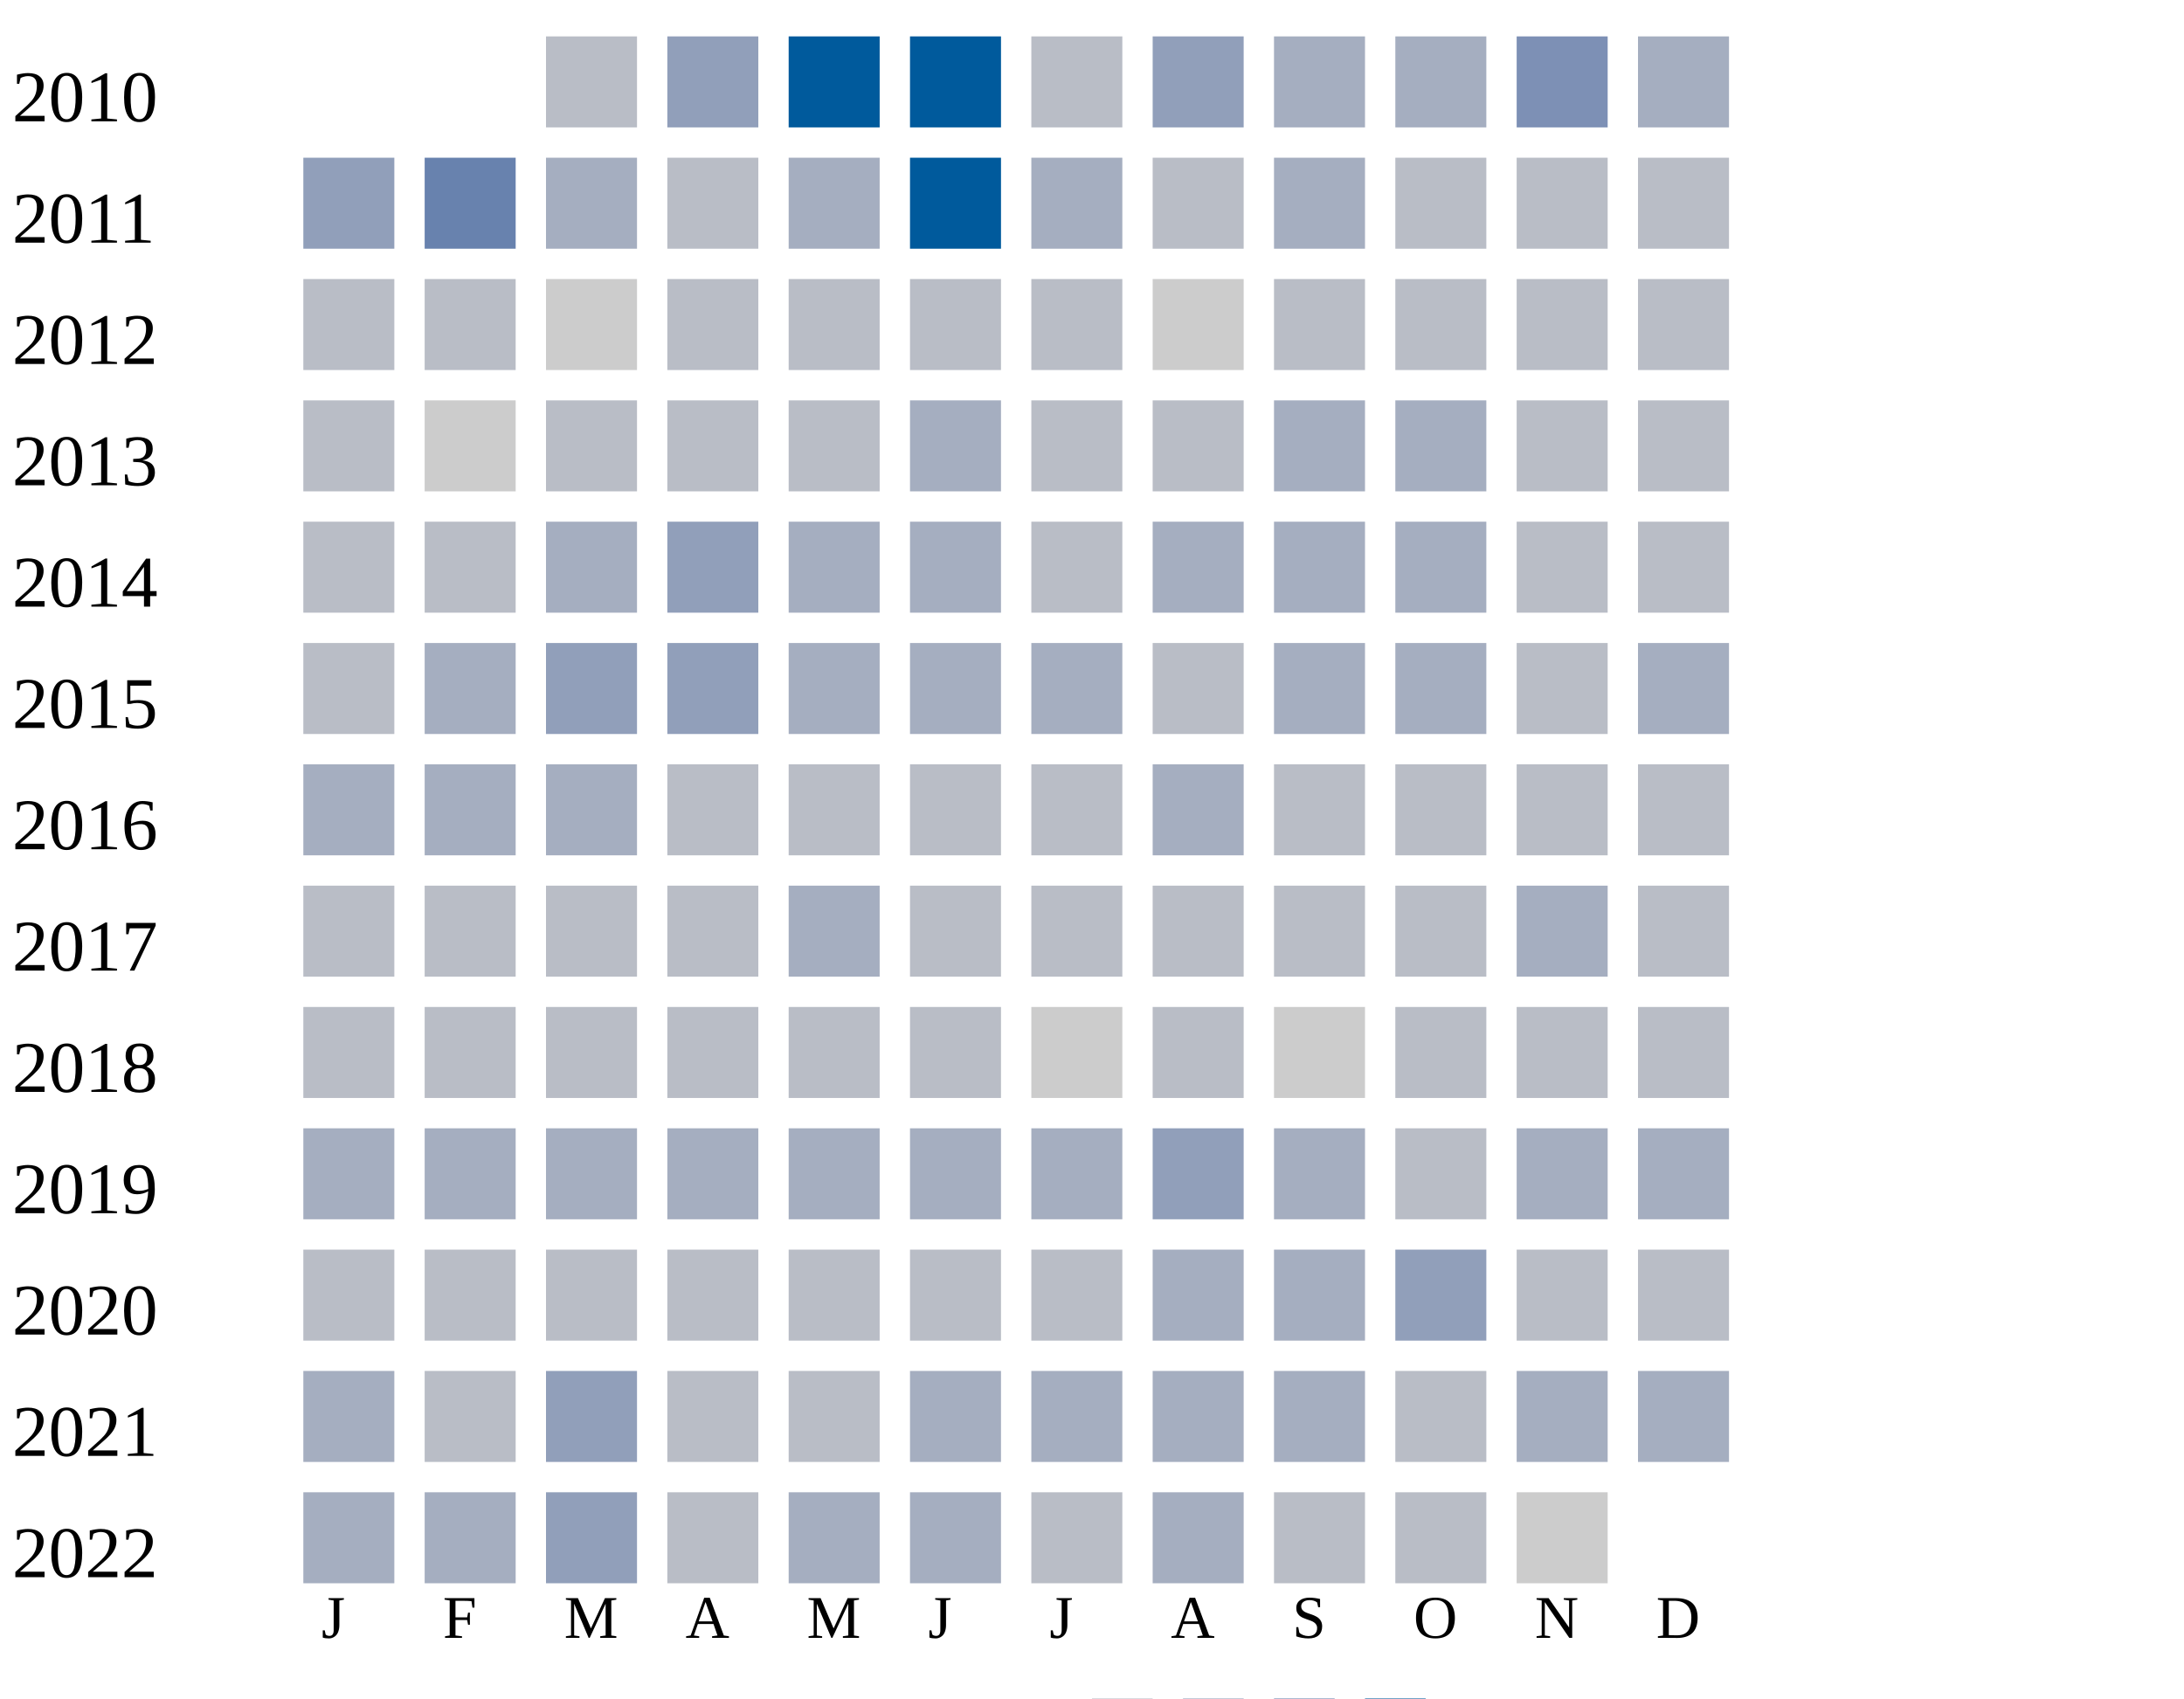
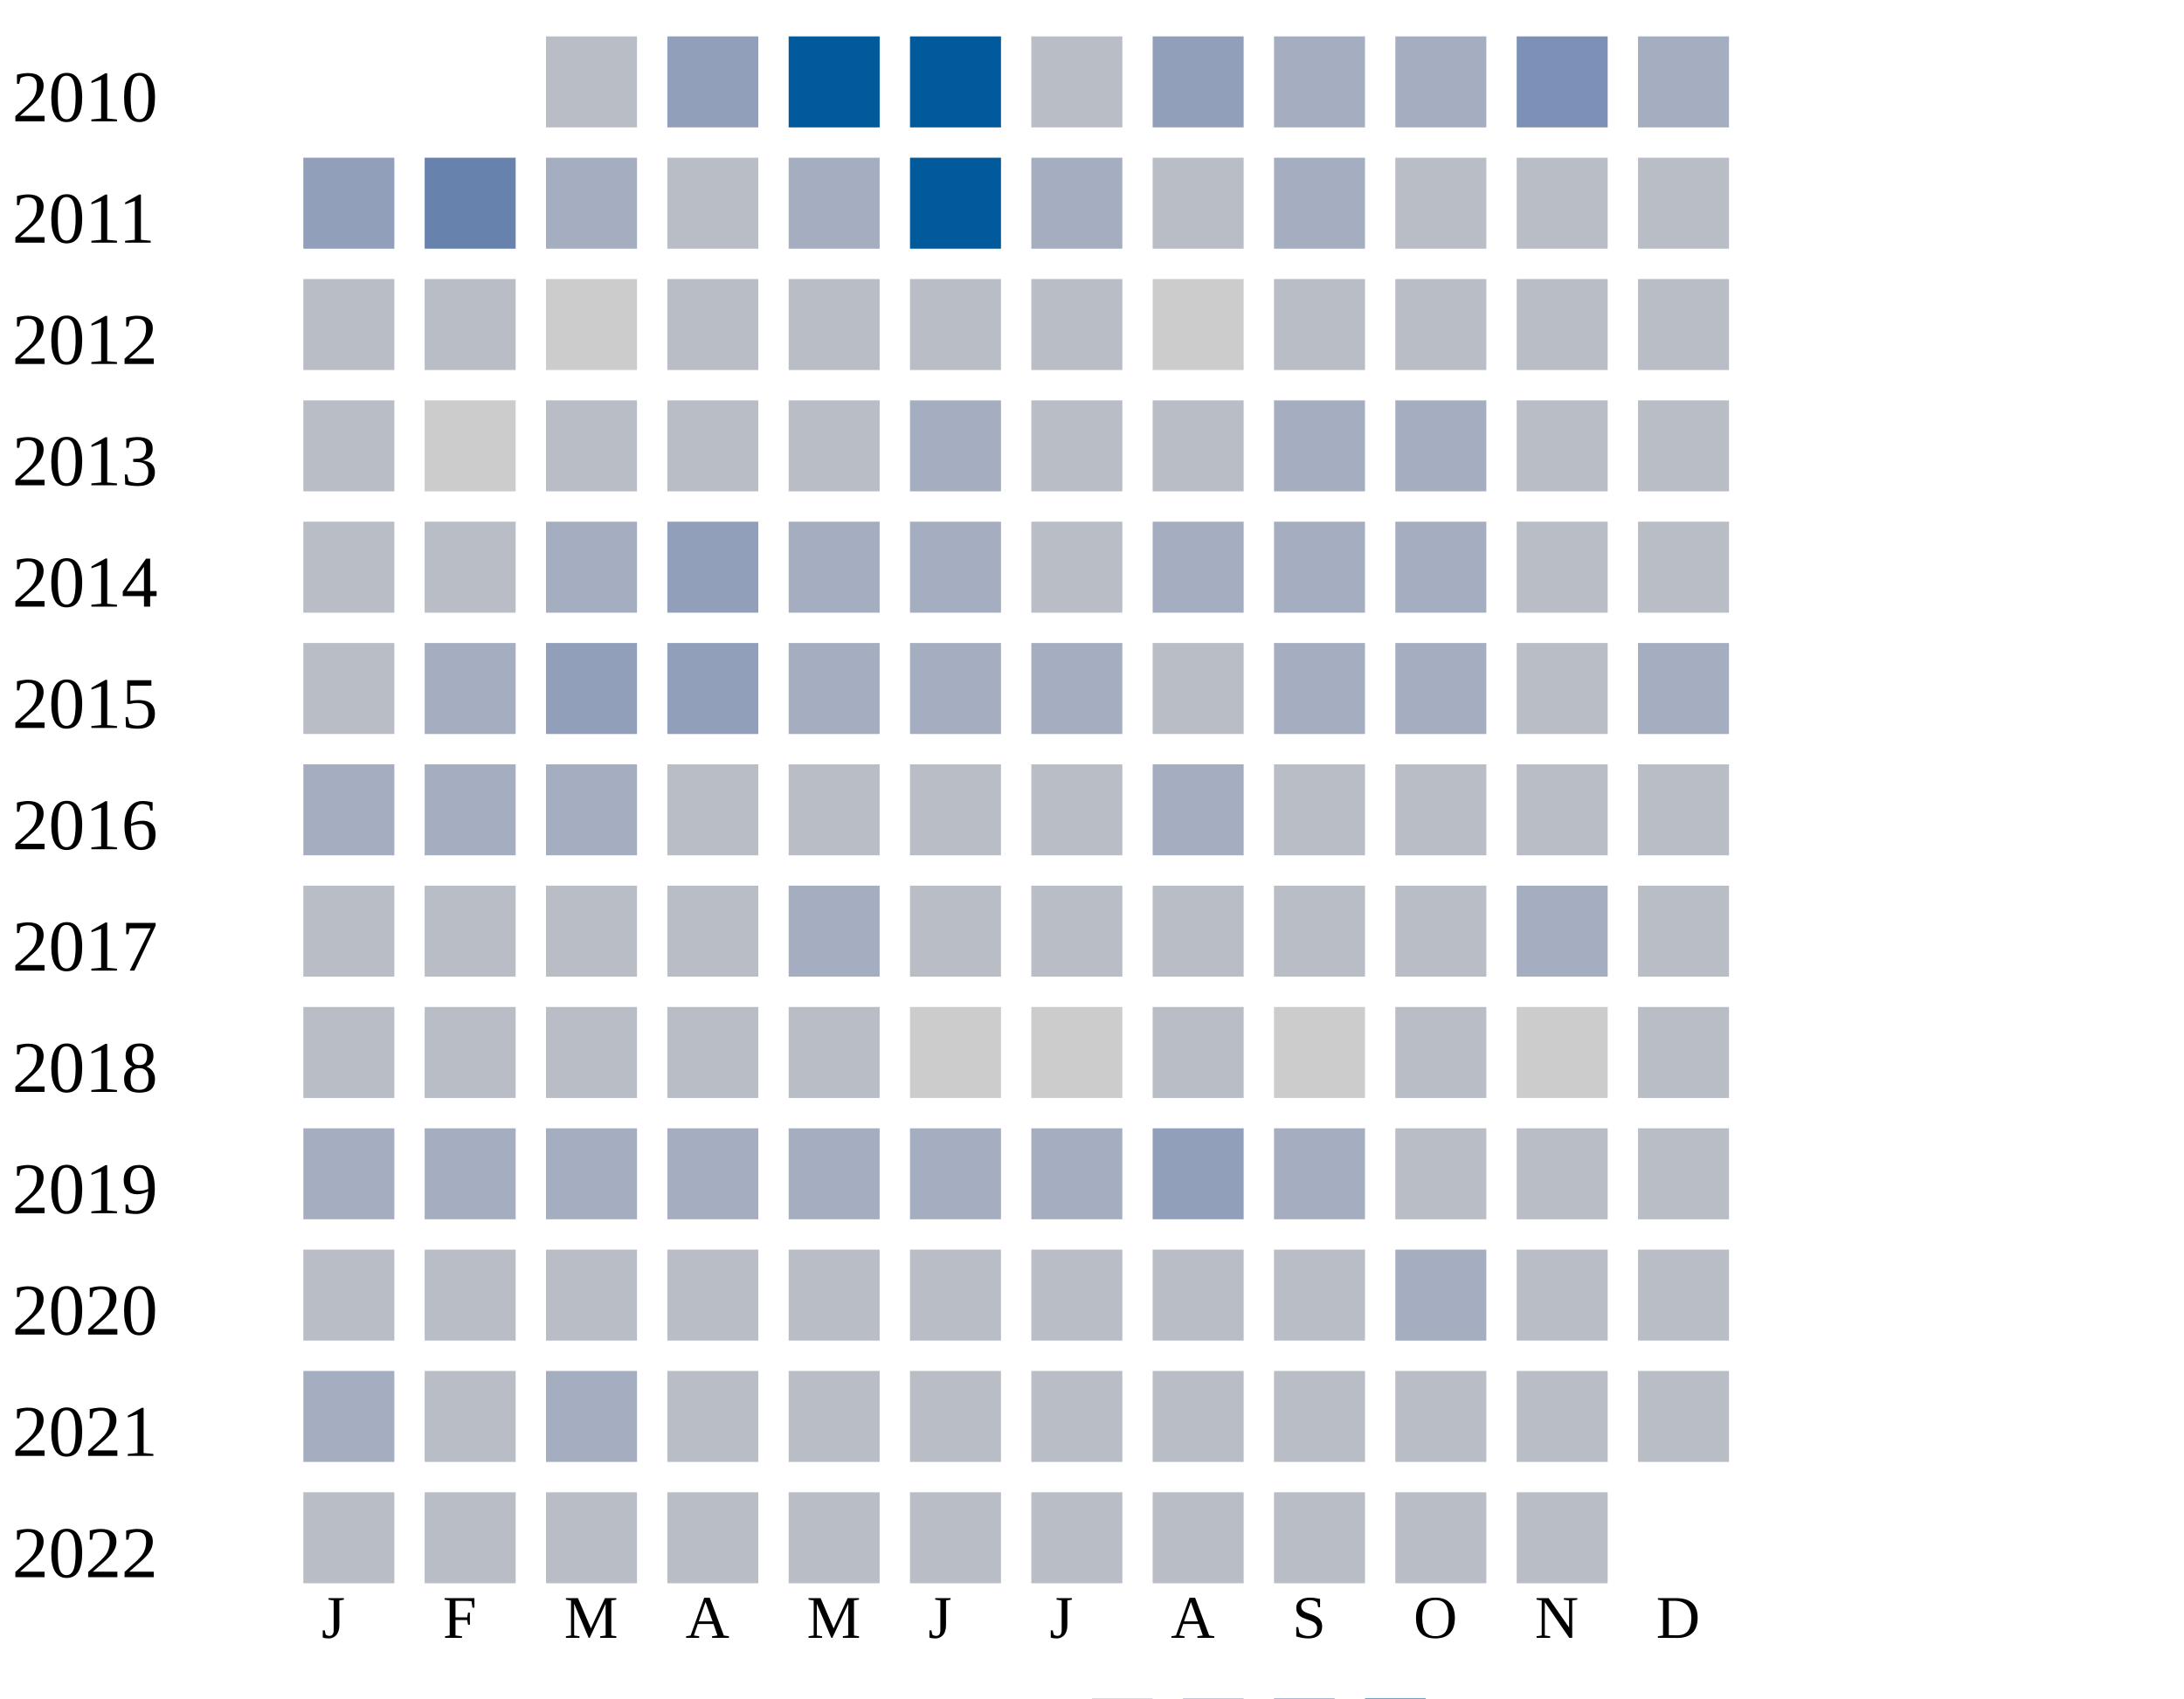
<svg xmlns="http://www.w3.org/2000/svg" width="360" height="280">
  <g transform="translate(0 0)">
    <text x="2" y="20">2010</text>
    <rect x="90" y="6" width="15" height="15" fill="#b9bdc6" />
    <rect x="110" y="6" width="15" height="15" fill="#919fba" />
    <rect x="130" y="6" width="15" height="15" fill="#005a9c" />
    <rect x="150" y="6" width="15" height="15" fill="#005a9c" />
    <rect x="170" y="6" width="15" height="15" fill="#b9bdc6" />
    <rect x="190" y="6" width="15" height="15" fill="#919fba" />
    <rect x="210" y="6" width="15" height="15" fill="#a5aec0" />
    <rect x="230" y="6" width="15" height="15" fill="#a5aec0" />
    <rect x="250" y="6" width="15" height="15" fill="#7d90b5" />
    <rect x="270" y="6" width="15" height="15" fill="#a5aec0" />
  </g>
  <g transform="translate(0 20)">
    <text x="2" y="20">2011</text>
    <rect x="50" y="6" width="15" height="15" fill="#919fba" />
    <rect x="70" y="6" width="15" height="15" fill="#6882ae" />
    <rect x="90" y="6" width="15" height="15" fill="#a5aec0" />
    <rect x="110" y="6" width="15" height="15" fill="#b9bdc6" />
    <rect x="130" y="6" width="15" height="15" fill="#a5aec0" />
    <rect x="150" y="6" width="15" height="15" fill="#005a9c" />
    <rect x="170" y="6" width="15" height="15" fill="#a5aec0" />
    <rect x="190" y="6" width="15" height="15" fill="#b9bdc6" />
    <rect x="210" y="6" width="15" height="15" fill="#a5aec0" />
    <rect x="230" y="6" width="15" height="15" fill="#b9bdc6" />
    <rect x="250" y="6" width="15" height="15" fill="#b9bdc6" />
    <rect x="270" y="6" width="15" height="15" fill="#b9bdc6" />
  </g>
  <g transform="translate(0 40)">
    <text x="2" y="20">2012</text>
    <rect x="50" y="6" width="15" height="15" fill="#b9bdc6" />
    <rect x="70" y="6" width="15" height="15" fill="#b9bdc6" />
    <rect x="90" y="6" width="15" height="15" fill="#cccccc" />
    <rect x="110" y="6" width="15" height="15" fill="#b9bdc6" />
    <rect x="130" y="6" width="15" height="15" fill="#b9bdc6" />
    <rect x="150" y="6" width="15" height="15" fill="#b9bdc6" />
    <rect x="170" y="6" width="15" height="15" fill="#b9bdc6" />
    <rect x="190" y="6" width="15" height="15" fill="#cccccc" />
    <rect x="210" y="6" width="15" height="15" fill="#b9bdc6" />
    <rect x="230" y="6" width="15" height="15" fill="#b9bdc6" />
    <rect x="250" y="6" width="15" height="15" fill="#b9bdc6" />
    <rect x="270" y="6" width="15" height="15" fill="#b9bdc6" />
  </g>
  <g transform="translate(0 60)">
    <text x="2" y="20">2013</text>
    <rect x="50" y="6" width="15" height="15" fill="#b9bdc6" />
    <rect x="70" y="6" width="15" height="15" fill="#cccccc" />
    <rect x="90" y="6" width="15" height="15" fill="#b9bdc6" />
    <rect x="110" y="6" width="15" height="15" fill="#b9bdc6" />
    <rect x="130" y="6" width="15" height="15" fill="#b9bdc6" />
    <rect x="150" y="6" width="15" height="15" fill="#a5aec0" />
    <rect x="170" y="6" width="15" height="15" fill="#b9bdc6" />
    <rect x="190" y="6" width="15" height="15" fill="#b9bdc6" />
    <rect x="210" y="6" width="15" height="15" fill="#a5aec0" />
    <rect x="230" y="6" width="15" height="15" fill="#a5aec0" />
    <rect x="250" y="6" width="15" height="15" fill="#b9bdc6" />
    <rect x="270" y="6" width="15" height="15" fill="#b9bdc6" />
  </g>
  <g transform="translate(0 80)">
    <text x="2" y="20">2014</text>
    <rect x="50" y="6" width="15" height="15" fill="#b9bdc6" />
    <rect x="70" y="6" width="15" height="15" fill="#b9bdc6" />
    <rect x="90" y="6" width="15" height="15" fill="#a5aec0" />
    <rect x="110" y="6" width="15" height="15" fill="#919fba" />
    <rect x="130" y="6" width="15" height="15" fill="#a5aec0" />
    <rect x="150" y="6" width="15" height="15" fill="#a5aec0" />
    <rect x="170" y="6" width="15" height="15" fill="#b9bdc6" />
    <rect x="190" y="6" width="15" height="15" fill="#a5aec0" />
    <rect x="210" y="6" width="15" height="15" fill="#a5aec0" />
    <rect x="230" y="6" width="15" height="15" fill="#a5aec0" />
    <rect x="250" y="6" width="15" height="15" fill="#b9bdc6" />
    <rect x="270" y="6" width="15" height="15" fill="#b9bdc6" />
  </g>
  <g transform="translate(0 100)">
    <text x="2" y="20">2015</text>
    <rect x="50" y="6" width="15" height="15" fill="#b9bdc6" />
    <rect x="70" y="6" width="15" height="15" fill="#a5aec0" />
    <rect x="90" y="6" width="15" height="15" fill="#919fba" />
    <rect x="110" y="6" width="15" height="15" fill="#919fba" />
    <rect x="130" y="6" width="15" height="15" fill="#a5aec0" />
    <rect x="150" y="6" width="15" height="15" fill="#a5aec0" />
    <rect x="170" y="6" width="15" height="15" fill="#a5aec0" />
    <rect x="190" y="6" width="15" height="15" fill="#b9bdc6" />
    <rect x="210" y="6" width="15" height="15" fill="#a5aec0" />
    <rect x="230" y="6" width="15" height="15" fill="#a5aec0" />
    <rect x="250" y="6" width="15" height="15" fill="#b9bdc6" />
    <rect x="270" y="6" width="15" height="15" fill="#a5aec0" />
  </g>
  <g transform="translate(0 120)">
    <text x="2" y="20">2016</text>
    <rect x="50" y="6" width="15" height="15" fill="#a5aec0" />
    <rect x="70" y="6" width="15" height="15" fill="#a5aec0" />
    <rect x="90" y="6" width="15" height="15" fill="#a5aec0" />
    <rect x="110" y="6" width="15" height="15" fill="#b9bdc6" />
    <rect x="130" y="6" width="15" height="15" fill="#b9bdc6" />
    <rect x="150" y="6" width="15" height="15" fill="#b9bdc6" />
    <rect x="170" y="6" width="15" height="15" fill="#b9bdc6" />
    <rect x="190" y="6" width="15" height="15" fill="#a5aec0" />
    <rect x="210" y="6" width="15" height="15" fill="#b9bdc6" />
    <rect x="230" y="6" width="15" height="15" fill="#b9bdc6" />
    <rect x="250" y="6" width="15" height="15" fill="#b9bdc6" />
    <rect x="270" y="6" width="15" height="15" fill="#b9bdc6" />
  </g>
  <g transform="translate(0 140)">
    <text x="2" y="20">2017</text>
    <rect x="50" y="6" width="15" height="15" fill="#b9bdc6" />
    <rect x="70" y="6" width="15" height="15" fill="#b9bdc6" />
    <rect x="90" y="6" width="15" height="15" fill="#b9bdc6" />
    <rect x="110" y="6" width="15" height="15" fill="#b9bdc6" />
    <rect x="130" y="6" width="15" height="15" fill="#a5aec0" />
    <rect x="150" y="6" width="15" height="15" fill="#b9bdc6" />
    <rect x="170" y="6" width="15" height="15" fill="#b9bdc6" />
    <rect x="190" y="6" width="15" height="15" fill="#b9bdc6" />
    <rect x="210" y="6" width="15" height="15" fill="#b9bdc6" />
    <rect x="230" y="6" width="15" height="15" fill="#b9bdc6" />
    <rect x="250" y="6" width="15" height="15" fill="#a5aec0" />
    <rect x="270" y="6" width="15" height="15" fill="#b9bdc6" />
  </g>
  <g transform="translate(0 160)">
    <text x="2" y="20">2018</text>
    <rect x="50" y="6" width="15" height="15" fill="#b9bdc6" />
    <rect x="70" y="6" width="15" height="15" fill="#b9bdc6" />
    <rect x="90" y="6" width="15" height="15" fill="#b9bdc6" />
    <rect x="110" y="6" width="15" height="15" fill="#b9bdc6" />
    <rect x="130" y="6" width="15" height="15" fill="#b9bdc6" />
-     <rect x="150" y="6" width="15" height="15" fill="#b9bdc6" />
+     <rect x="150" y="6" width="15" height="15" fill="#cccccc" />
    <rect x="170" y="6" width="15" height="15" fill="#cccccc" />
    <rect x="190" y="6" width="15" height="15" fill="#b9bdc6" />
    <rect x="210" y="6" width="15" height="15" fill="#cccccc" />
    <rect x="230" y="6" width="15" height="15" fill="#b9bdc6" />
-     <rect x="250" y="6" width="15" height="15" fill="#b9bdc6" />
+     <rect x="250" y="6" width="15" height="15" fill="#cccccc" />
    <rect x="270" y="6" width="15" height="15" fill="#b9bdc6" />
  </g>
  <g transform="translate(0 180)">
    <text x="2" y="20">2019</text>
    <rect x="50" y="6" width="15" height="15" fill="#a5aec0" />
    <rect x="70" y="6" width="15" height="15" fill="#a5aec0" />
    <rect x="90" y="6" width="15" height="15" fill="#a5aec0" />
    <rect x="110" y="6" width="15" height="15" fill="#a5aec0" />
    <rect x="130" y="6" width="15" height="15" fill="#a5aec0" />
    <rect x="150" y="6" width="15" height="15" fill="#a5aec0" />
    <rect x="170" y="6" width="15" height="15" fill="#a5aec0" />
    <rect x="190" y="6" width="15" height="15" fill="#919fba" />
    <rect x="210" y="6" width="15" height="15" fill="#a5aec0" />
    <rect x="230" y="6" width="15" height="15" fill="#b9bdc6" />
-     <rect x="250" y="6" width="15" height="15" fill="#a5aec0" />
-     <rect x="270" y="6" width="15" height="15" fill="#a5aec0" />
+     <rect x="250" y="6" width="15" height="15" fill="#b9bdc6" />
+     <rect x="270" y="6" width="15" height="15" fill="#b9bdc6" />
  </g>
  <g transform="translate(0 200)">
    <text x="2" y="20">2020</text>
    <rect x="50" y="6" width="15" height="15" fill="#b9bdc6" />
    <rect x="70" y="6" width="15" height="15" fill="#b9bdc6" />
    <rect x="90" y="6" width="15" height="15" fill="#b9bdc6" />
    <rect x="110" y="6" width="15" height="15" fill="#b9bdc6" />
    <rect x="130" y="6" width="15" height="15" fill="#b9bdc6" />
    <rect x="150" y="6" width="15" height="15" fill="#b9bdc6" />
    <rect x="170" y="6" width="15" height="15" fill="#b9bdc6" />
-     <rect x="190" y="6" width="15" height="15" fill="#a5aec0" />
-     <rect x="210" y="6" width="15" height="15" fill="#a5aec0" />
-     <rect x="230" y="6" width="15" height="15" fill="#919fba" />
+     <rect x="190" y="6" width="15" height="15" fill="#b9bdc6" />
+     <rect x="210" y="6" width="15" height="15" fill="#b9bdc6" />
+     <rect x="230" y="6" width="15" height="15" fill="#a5aec0" />
    <rect x="250" y="6" width="15" height="15" fill="#b9bdc6" />
    <rect x="270" y="6" width="15" height="15" fill="#b9bdc6" />
  </g>
  <g transform="translate(0 220)">
    <text x="2" y="20">2021</text>
    <rect x="50" y="6" width="15" height="15" fill="#a5aec0" />
    <rect x="70" y="6" width="15" height="15" fill="#b9bdc6" />
-     <rect x="90" y="6" width="15" height="15" fill="#919fba" />
-     <rect x="110" y="6" width="15" height="15" fill="#b9bdc6" />
-     <rect x="130" y="6" width="15" height="15" fill="#b9bdc6" />
-     <rect x="150" y="6" width="15" height="15" fill="#a5aec0" />
-     <rect x="170" y="6" width="15" height="15" fill="#a5aec0" />
-     <rect x="190" y="6" width="15" height="15" fill="#a5aec0" />
-     <rect x="210" y="6" width="15" height="15" fill="#a5aec0" />
-     <rect x="230" y="6" width="15" height="15" fill="#b9bdc6" />
-     <rect x="250" y="6" width="15" height="15" fill="#a5aec0" />
-     <rect x="270" y="6" width="15" height="15" fill="#a5aec0" />
+     <rect x="90" y="6" width="15" height="15" fill="#a5aec0" />
+     <rect x="110" y="6" width="15" height="15" fill="#b9bdc6" />
+     <rect x="130" y="6" width="15" height="15" fill="#b9bdc6" />
+     <rect x="150" y="6" width="15" height="15" fill="#b9bdc6" />
+     <rect x="170" y="6" width="15" height="15" fill="#b9bdc6" />
+     <rect x="190" y="6" width="15" height="15" fill="#b9bdc6" />
+     <rect x="210" y="6" width="15" height="15" fill="#b9bdc6" />
+     <rect x="230" y="6" width="15" height="15" fill="#b9bdc6" />
+     <rect x="250" y="6" width="15" height="15" fill="#b9bdc6" />
+     <rect x="270" y="6" width="15" height="15" fill="#b9bdc6" />
  </g>
  <g transform="translate(0 240)">
    <text x="2" y="20">2022</text>
-     <rect x="50" y="6" width="15" height="15" fill="#a5aec0" />
-     <rect x="70" y="6" width="15" height="15" fill="#a5aec0" />
-     <rect x="90" y="6" width="15" height="15" fill="#919fba" />
-     <rect x="110" y="6" width="15" height="15" fill="#b9bdc6" />
-     <rect x="130" y="6" width="15" height="15" fill="#a5aec0" />
-     <rect x="150" y="6" width="15" height="15" fill="#a5aec0" />
-     <rect x="170" y="6" width="15" height="15" fill="#b9bdc6" />
-     <rect x="190" y="6" width="15" height="15" fill="#a5aec0" />
-     <rect x="210" y="6" width="15" height="15" fill="#b9bdc6" />
-     <rect x="230" y="6" width="15" height="15" fill="#b9bdc6" />
-     <rect x="250" y="6" width="15" height="15" fill="#cccccc" />
+     <rect x="50" y="6" width="15" height="15" fill="#b9bdc6" />
+     <rect x="70" y="6" width="15" height="15" fill="#b9bdc6" />
+     <rect x="90" y="6" width="15" height="15" fill="#b9bdc6" />
+     <rect x="110" y="6" width="15" height="15" fill="#b9bdc6" />
+     <rect x="130" y="6" width="15" height="15" fill="#b9bdc6" />
+     <rect x="150" y="6" width="15" height="15" fill="#b9bdc6" />
+     <rect x="170" y="6" width="15" height="15" fill="#b9bdc6" />
+     <rect x="190" y="6" width="15" height="15" fill="#b9bdc6" />
+     <rect x="210" y="6" width="15" height="15" fill="#b9bdc6" />
+     <rect x="230" y="6" width="15" height="15" fill="#b9bdc6" />
+     <rect x="250" y="6" width="15" height="15" fill="#b9bdc6" />
  </g>
  <text style="font-size: 10px; text-align: center" x="53" y="270">J</text>
  <text style="font-size: 10px; text-align: center" x="73" y="270">F</text>
  <text style="font-size: 10px; text-align: center" x="93" y="270">M</text>
  <text style="font-size: 10px; text-align: center" x="113" y="270">A</text>
  <text style="font-size: 10px; text-align: center" x="133" y="270">M</text>
  <text style="font-size: 10px; text-align: center" x="153" y="270">J</text>
  <text style="font-size: 10px; text-align: center" x="173" y="270">J</text>
  <text style="font-size: 10px; text-align: center" x="193" y="270">A</text>
  <text style="font-size: 10px; text-align: center" x="213" y="270">S</text>
  <text style="font-size: 10px; text-align: center" x="233" y="270">O</text>
  <text style="font-size: 10px; text-align: center" x="253" y="270">N</text>
  <text style="font-size: 10px; text-align: center" x="273" y="270">D</text>
  <text style="font-size: 10px;" x="155" y="289">Less</text>
  <rect fill="#b9bdc6" width="10" height="10" x="180" y="280" />
  <rect fill="#919fba" width="10" height="10" x="195" y="280" />
  <rect fill="#6882ae" width="10" height="10" x="210" y="280" />
  <rect fill="#005a9c" width="10" height="10" x="225" y="280" />
  <text x="240" y="289" style="font-size: 10px;">More</text>
</svg>
